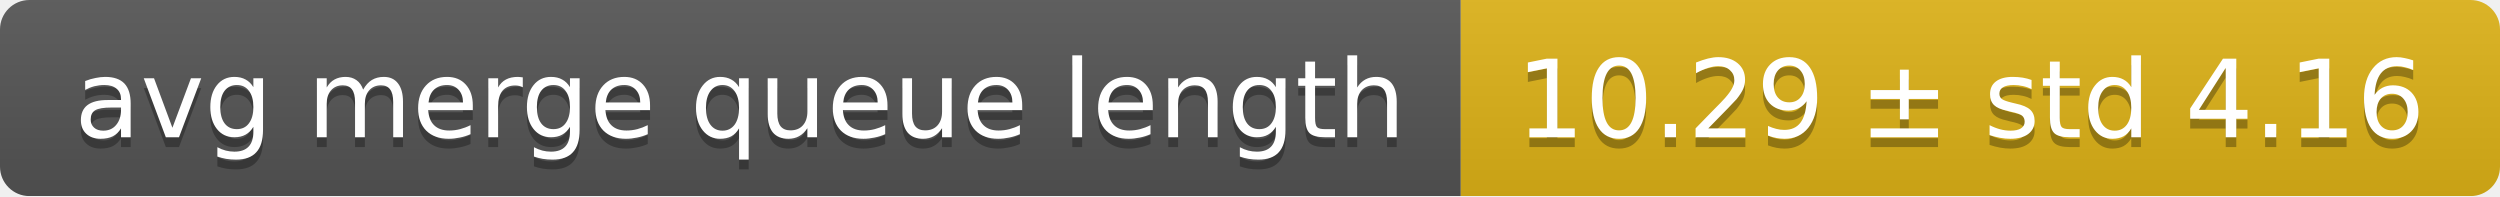
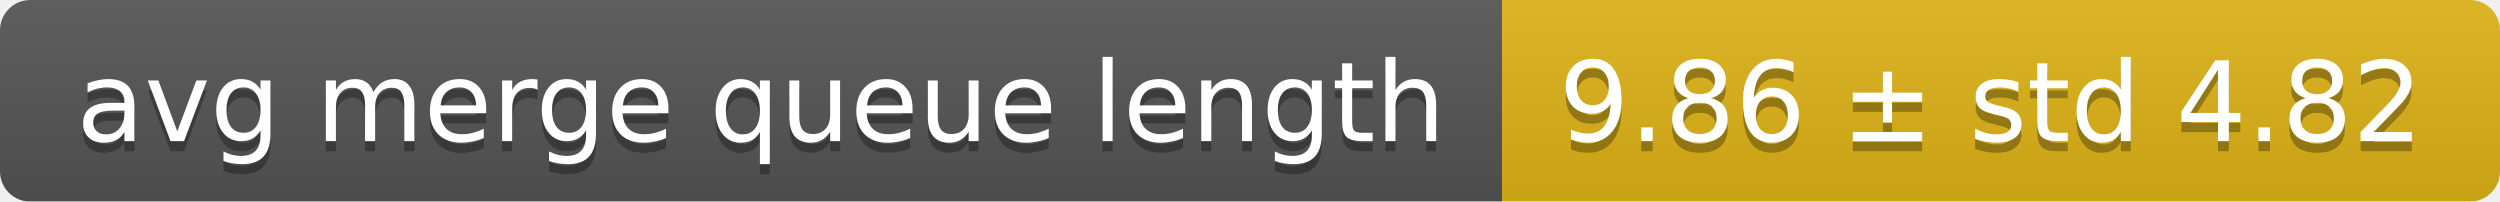
- <svg xmlns="http://www.w3.org/2000/svg" width="255" height="20">
+ <svg xmlns="http://www.w3.org/2000/svg" width="248" height="20">
  <linearGradient id="smooth" x2="0" y2="100%">
    <stop offset="0" stop-color="#bbb" stop-opacity=".1" />
    <stop offset="1" stop-opacity=".1" />
  </linearGradient>
  <mask id="round">
-     <rect width="255" height="20" rx="3" fill="#fff" />
+     <rect width="248" height="20" rx="3" fill="#fff" />
  </mask>
  <g mask="url(#round)">
    <rect width="149" height="20" fill="#555" />
-     <rect x="149" width="106" height="20" fill="#dfb317" />
-     <rect width="255" height="20" fill="url(#smooth)" />
+     <rect x="149" width="99" height="20" fill="#dfb317" />
+     <rect width="248" height="20" fill="url(#smooth)" />
  </g>
  <g fill="#fff" text-anchor="middle" font-family="DejaVu Sans,Verdana,Geneva,sans-serif" font-size="11">
    <text x="75.5" y="15" fill="#010101" fill-opacity=".3">avg merge queue length</text>
    <text x="75.5" y="14">avg merge queue length</text>
-     <text x="201" y="15" fill="#010101" fill-opacity=".3">10.29 ± std 4.16</text>
-     <text x="201" y="14">10.29 ± std 4.16</text>
+     <text x="197.5" y="15" fill="#010101" fill-opacity=".3">9.86 ± std 4.82</text>
+     <text x="197.5" y="14">9.86 ± std 4.82</text>
  </g>
</svg>
